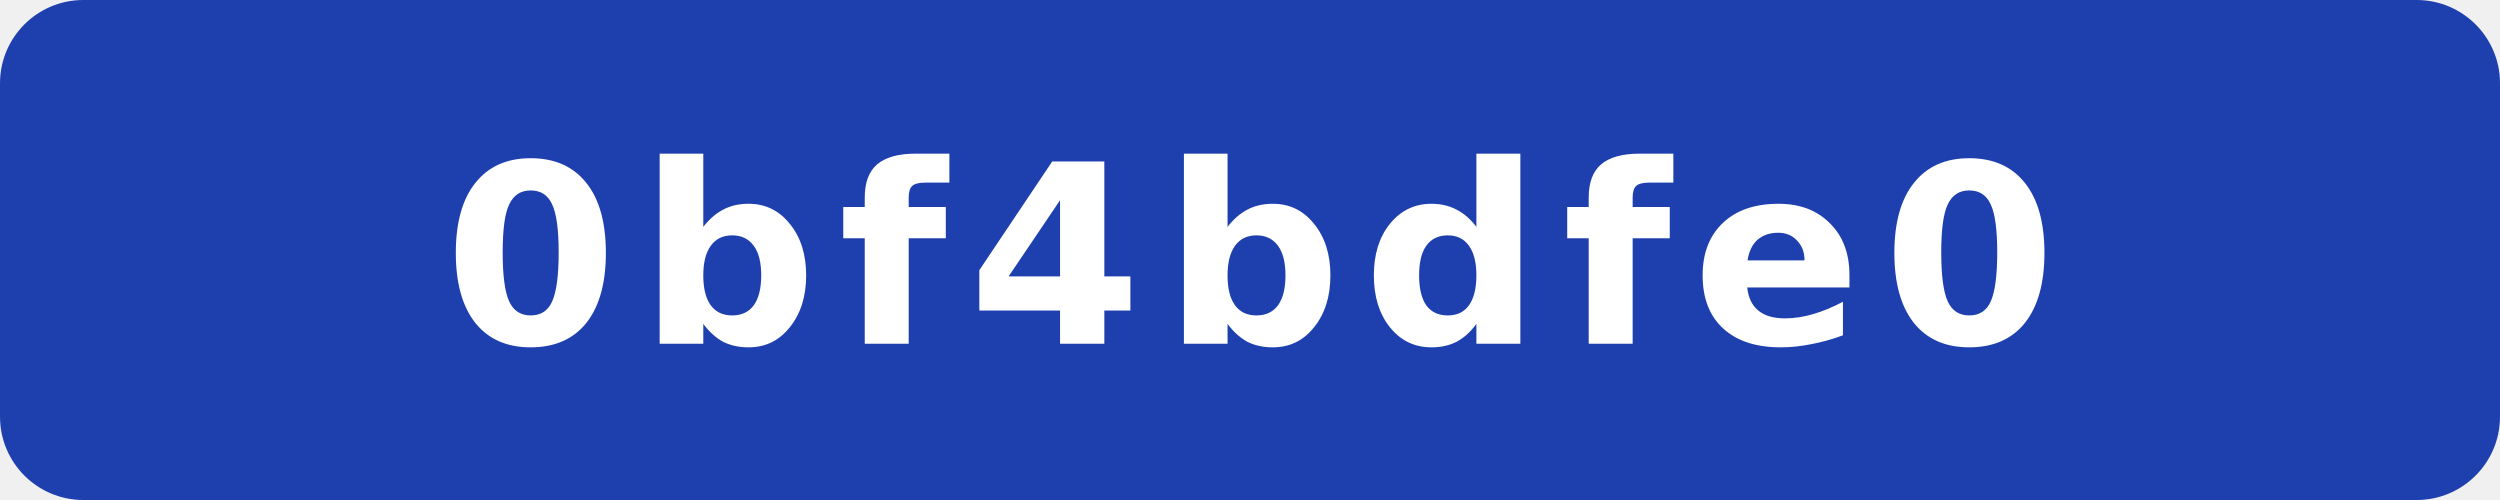
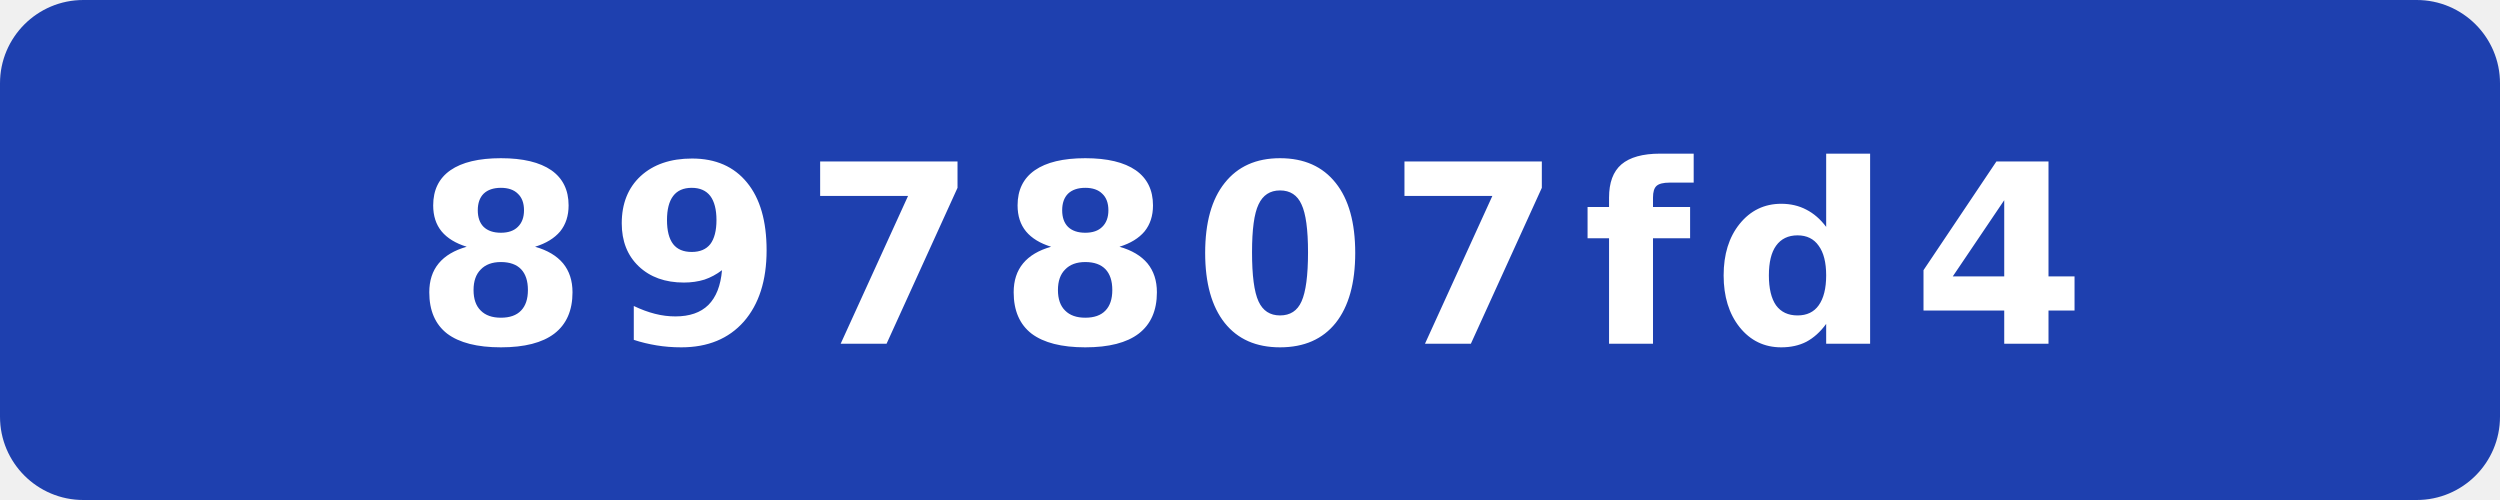
- <svg xmlns="http://www.w3.org/2000/svg" width="120" height="24" viewBox="0 0 120 24" role="img" aria-label="commit: 0bf4bdfe0">
+ <svg xmlns="http://www.w3.org/2000/svg" width="120" height="24" viewBox="0 0 120 24" role="img" aria-label="commit: 897807fd4">
  <rect width="120" height="24" rx="4" fill="#1e40af" />
-   <text x="60" y="16.5" fill="#fff" text-anchor="middle" font-family="Verdana,Geneva,DejaVu Sans,sans-serif" font-size="12" font-weight="700" letter-spacing="1" textLength="71" lengthAdjust="spacingAndGlyphs">0bf4bdfe0</text>
+   <text x="60" y="16.5" fill="#fff" text-anchor="middle" font-family="Verdana,Geneva,DejaVu Sans,sans-serif" font-size="12" font-weight="700" letter-spacing="1" textLength="71" lengthAdjust="spacingAndGlyphs">897807fd4</text>
</svg>
